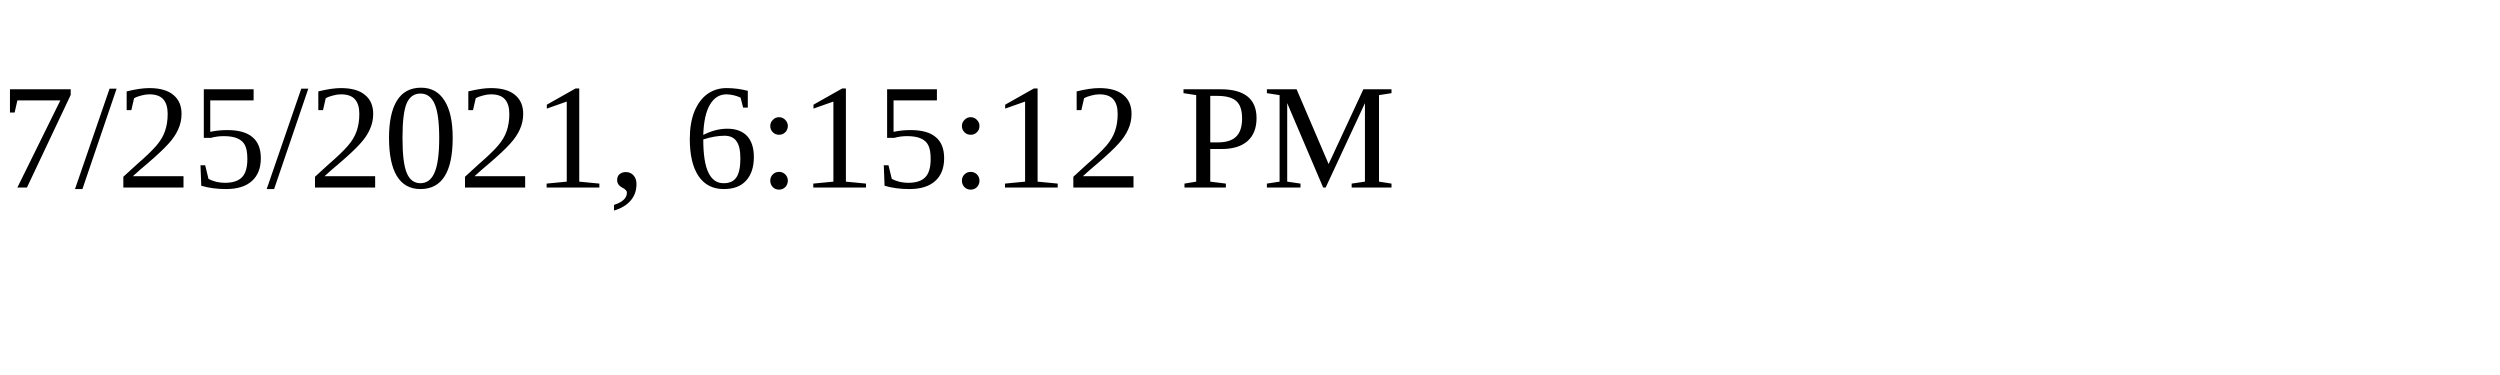
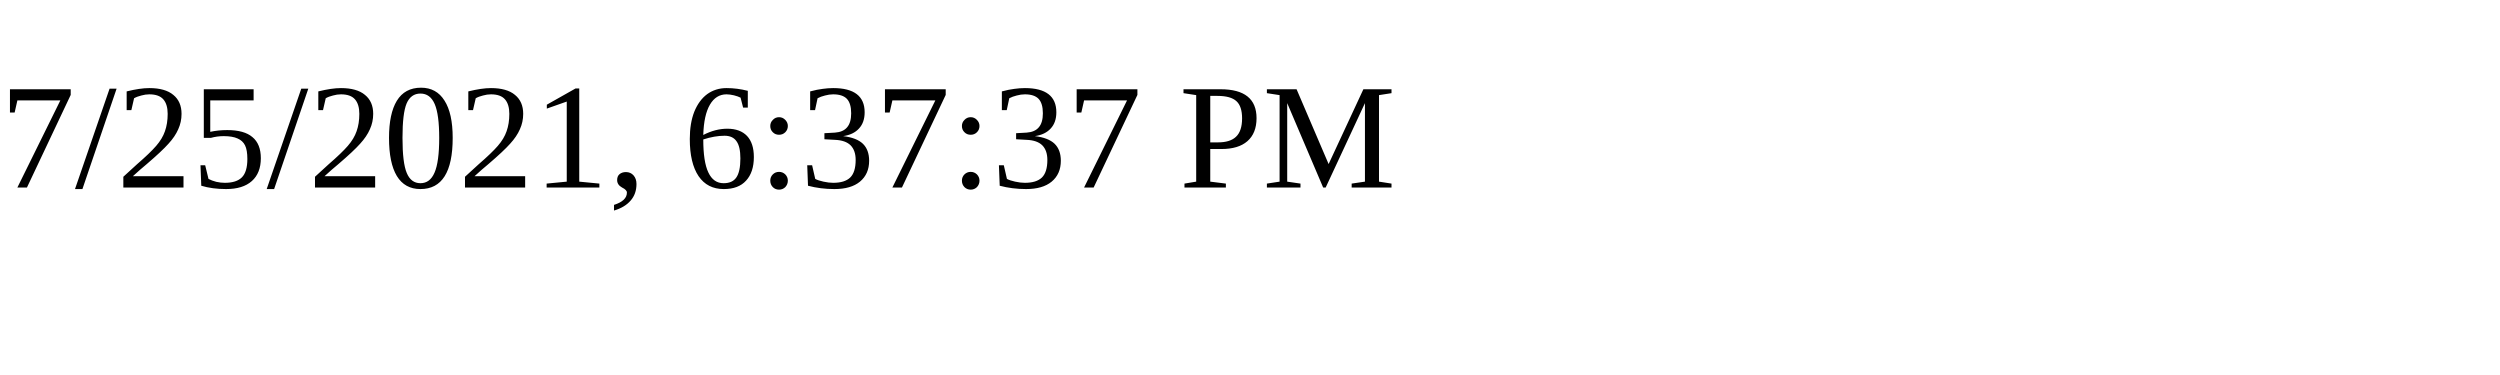
<svg xmlns="http://www.w3.org/2000/svg" height="30" width="200">
-   <text x="0" y="15">7/25/2021, 6:15:12 PM</text>
+   <text x="0" y="15">7/25/2021, 6:37:37 PM</text>
</svg>
